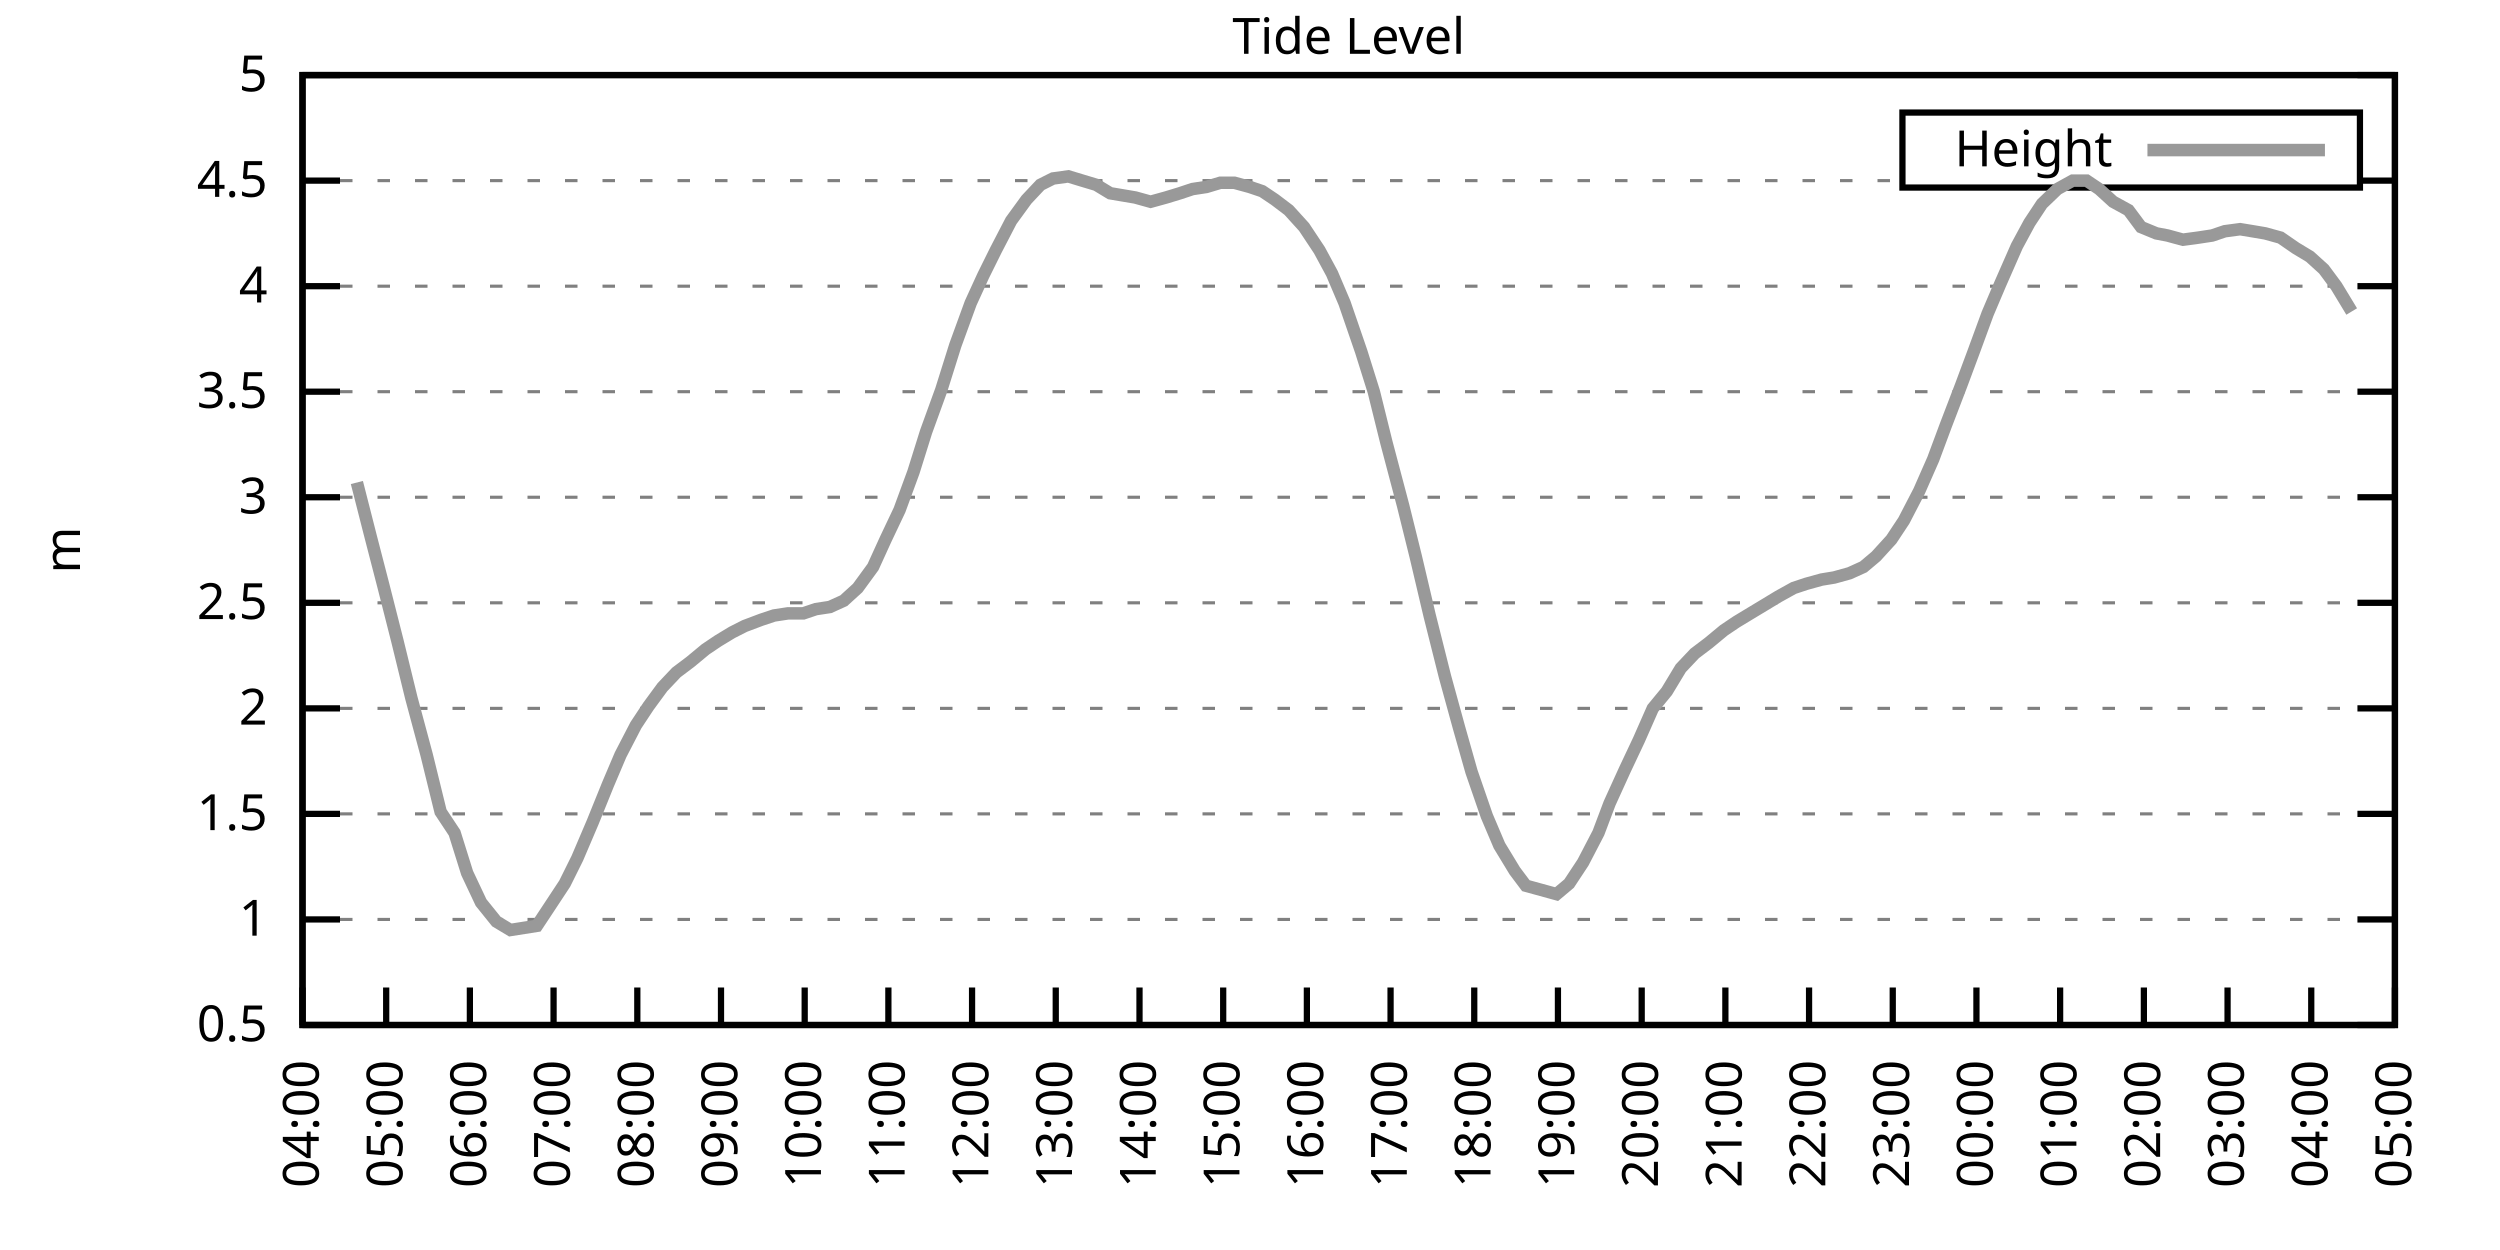
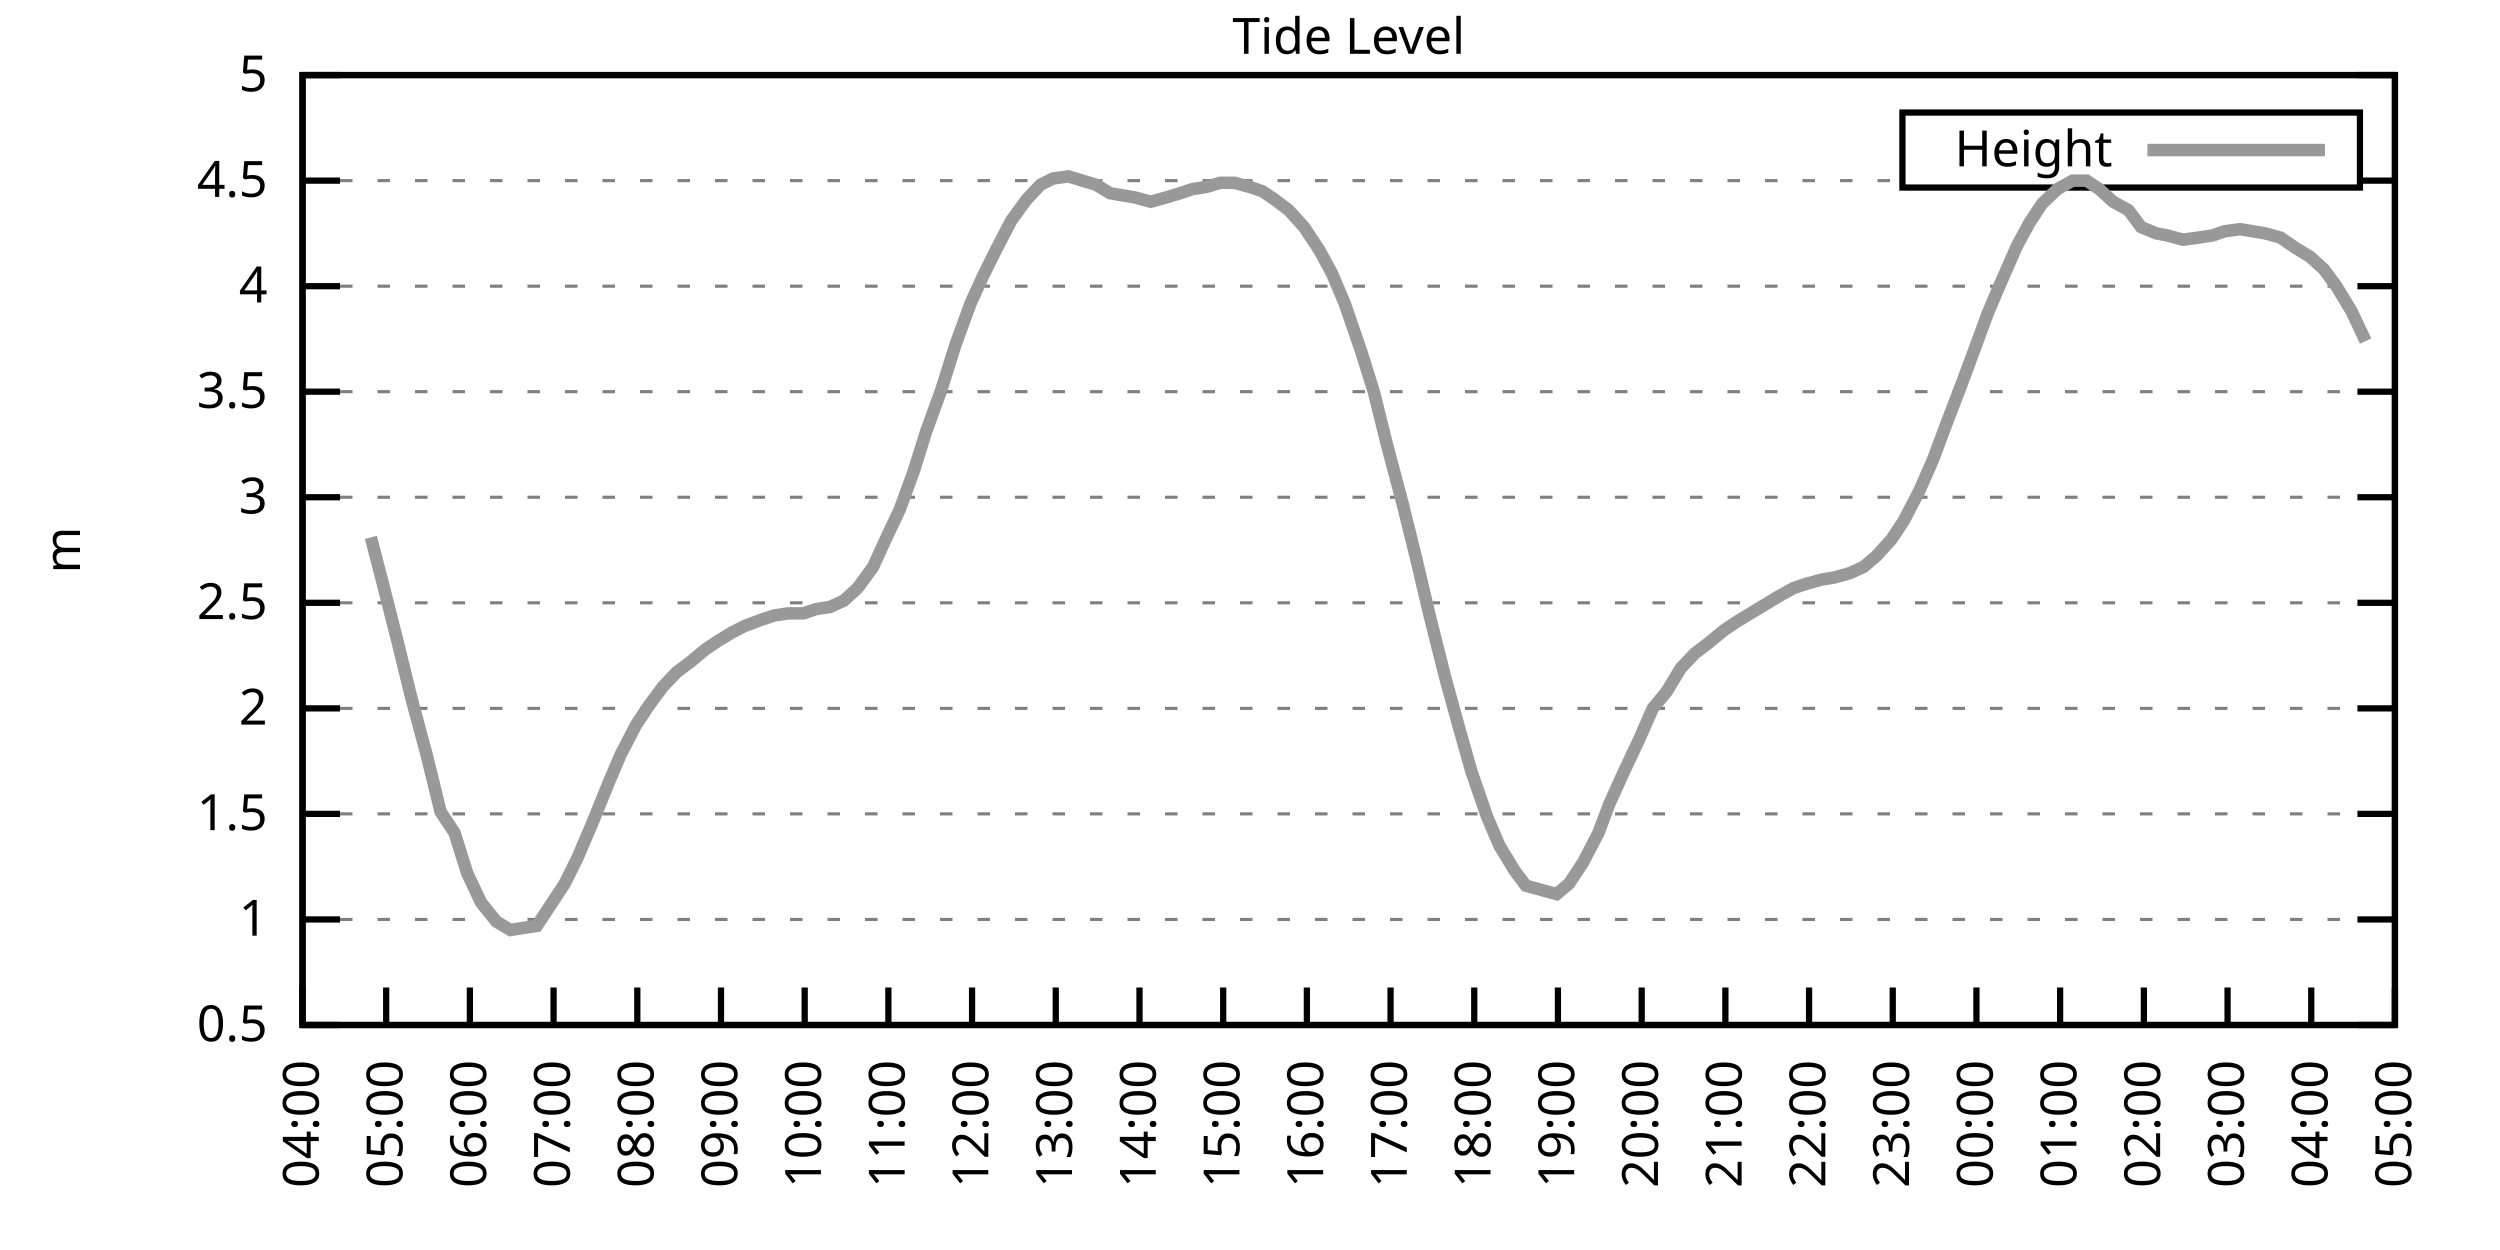
<svg xmlns="http://www.w3.org/2000/svg" xmlns:xlink="http://www.w3.org/1999/xlink" width="400" height="200" viewBox="0 0 400 200">
  <g id="gnuplot_canvas">
    <rect x="0" y="0" width="400" height="200" fill="none" />
    <defs>
      <circle id="gpDot" r="0.5" stroke-width="0.5" stroke="currentColor" />
      <path id="gpPt0" stroke-width="0.333" stroke="currentColor" d="M-1,0 h2 M0,-1 v2" />
      <path id="gpPt1" stroke-width="0.333" stroke="currentColor" d="M-1,-1 L1,1 M1,-1 L-1,1" />
      <path id="gpPt2" stroke-width="0.333" stroke="currentColor" d="M-1,0 L1,0 M0,-1 L0,1 M-1,-1 L1,1 M-1,1 L1,-1" />
      <rect id="gpPt3" stroke-width="0.333" stroke="currentColor" x="-1" y="-1" width="2" height="2" />
      <rect id="gpPt4" stroke-width="0.333" stroke="currentColor" fill="currentColor" x="-1" y="-1" width="2" height="2" />
      <circle id="gpPt5" stroke-width="0.333" stroke="currentColor" cx="0" cy="0" r="1" />
      <use xlink:href="#gpPt5" id="gpPt6" fill="currentColor" stroke="none" />
      <path id="gpPt7" stroke-width="0.333" stroke="currentColor" d="M0,-1.33 L-1.33,0.67 L1.33,0.67 z" />
      <use xlink:href="#gpPt7" id="gpPt8" fill="currentColor" stroke="none" />
      <use xlink:href="#gpPt7" id="gpPt9" stroke="currentColor" transform="rotate(180)" />
      <use xlink:href="#gpPt9" id="gpPt10" fill="currentColor" stroke="none" />
      <use xlink:href="#gpPt3" id="gpPt11" stroke="currentColor" transform="rotate(45)" />
      <use xlink:href="#gpPt11" id="gpPt12" fill="currentColor" stroke="none" />
      <path id="gpPt13" stroke-width="0.333" stroke="currentColor" d="M0,1.330 L1.265,0.411 L0.782,-1.067 L-0.782,-1.076 L-1.265,0.411 z" />
      <use xlink:href="#gpPt13" id="gpPt14" fill="currentColor" stroke="none" />
      <filter id="textbox" filterUnits="objectBoundingBox" x="0" y="0" height="1" width="1">
        <feFlood flood-color="white" flood-opacity="1" result="bgnd" />
        <feComposite in="SourceGraphic" in2="bgnd" operator="atop" />
      </filter>
      <filter id="greybox" filterUnits="objectBoundingBox" x="0" y="0" height="1" width="1">
        <feFlood flood-color="lightgrey" flood-opacity="1" result="grey" />
        <feComposite in="SourceGraphic" in2="grey" operator="atop" />
      </filter>
    </defs>
    <g fill="none" color="white" stroke="currentColor" stroke-width="1.00" stroke-linecap="butt" stroke-linejoin="miter">
</g>
    <g fill="none" color="black" stroke="currentColor" stroke-width="1.00" stroke-linecap="butt" stroke-linejoin="miter">
      <g stroke="none" shape-rendering="crispEdges">
        <polygon fill="rgb(255, 255, 255)" points="48.40,164.00 383.18,164.00 383.18,12.02 48.40,12.02 " />
      </g>
    </g>
    <g fill="none" color="black" stroke="currentColor" stroke-width="1.00" stroke-linecap="butt" stroke-linejoin="miter">
</g>
    <g fill="none" color="black" stroke="black" stroke-width="0.50" stroke-linecap="butt" stroke-linejoin="miter">
</g>
    <g fill="none" color="gray" stroke="currentColor" stroke-width="0.50" stroke-linecap="butt" stroke-linejoin="miter">
      <path stroke="gray" stroke-dasharray="2,4" class="gridline" d="M48.40,164.00 L383.19,164.00  " />
    </g>
    <g fill="none" color="gray" stroke="gray" stroke-width="1.00" stroke-linecap="butt" stroke-linejoin="miter">
</g>
    <g fill="none" color="black" stroke="currentColor" stroke-width="1.00" stroke-linecap="butt" stroke-linejoin="miter">
      <path stroke="black" d="M48.40,164.00 L54.40,164.00 M383.19,164.00 L377.19,164.00  " />
      <g transform="translate(42.80,166.60)" stroke="none" fill="black" font-family="Sans" font-size="8.00" text-anchor="end">
        <text>
          <tspan font-family="Sans"> 0.5</tspan>
        </text>
      </g>
    </g>
    <g fill="none" color="black" stroke="currentColor" stroke-width="1.00" stroke-linecap="butt" stroke-linejoin="miter">
</g>
    <g fill="none" color="black" stroke="black" stroke-width="0.50" stroke-linecap="butt" stroke-linejoin="miter">
</g>
    <g fill="none" color="gray" stroke="currentColor" stroke-width="0.50" stroke-linecap="butt" stroke-linejoin="miter">
      <path stroke="gray" stroke-dasharray="2,4" class="gridline" d="M48.40,147.11 L383.19,147.11  " />
    </g>
    <g fill="none" color="gray" stroke="gray" stroke-width="1.00" stroke-linecap="butt" stroke-linejoin="miter">
</g>
    <g fill="none" color="black" stroke="currentColor" stroke-width="1.00" stroke-linecap="butt" stroke-linejoin="miter">
      <path stroke="black" d="M48.40,147.11 L54.40,147.11 M383.19,147.11 L377.19,147.11  " />
      <g transform="translate(42.80,149.71)" stroke="none" fill="black" font-family="Sans" font-size="8.00" text-anchor="end">
        <text>
          <tspan font-family="Sans"> 1</tspan>
        </text>
      </g>
    </g>
    <g fill="none" color="black" stroke="currentColor" stroke-width="1.00" stroke-linecap="butt" stroke-linejoin="miter">
</g>
    <g fill="none" color="black" stroke="black" stroke-width="0.50" stroke-linecap="butt" stroke-linejoin="miter">
</g>
    <g fill="none" color="gray" stroke="currentColor" stroke-width="0.50" stroke-linecap="butt" stroke-linejoin="miter">
      <path stroke="gray" stroke-dasharray="2,4" class="gridline" d="M48.40,130.22 L383.19,130.22  " />
    </g>
    <g fill="none" color="gray" stroke="gray" stroke-width="1.00" stroke-linecap="butt" stroke-linejoin="miter">
</g>
    <g fill="none" color="black" stroke="currentColor" stroke-width="1.00" stroke-linecap="butt" stroke-linejoin="miter">
      <path stroke="black" d="M48.40,130.22 L54.40,130.22 M383.19,130.22 L377.19,130.22  " />
      <g transform="translate(42.80,132.82)" stroke="none" fill="black" font-family="Sans" font-size="8.00" text-anchor="end">
        <text>
          <tspan font-family="Sans"> 1.5</tspan>
        </text>
      </g>
    </g>
    <g fill="none" color="black" stroke="currentColor" stroke-width="1.00" stroke-linecap="butt" stroke-linejoin="miter">
</g>
    <g fill="none" color="black" stroke="black" stroke-width="0.50" stroke-linecap="butt" stroke-linejoin="miter">
</g>
    <g fill="none" color="gray" stroke="currentColor" stroke-width="0.50" stroke-linecap="butt" stroke-linejoin="miter">
      <path stroke="gray" stroke-dasharray="2,4" class="gridline" d="M48.40,113.34 L383.19,113.34  " />
    </g>
    <g fill="none" color="gray" stroke="gray" stroke-width="1.00" stroke-linecap="butt" stroke-linejoin="miter">
</g>
    <g fill="none" color="black" stroke="currentColor" stroke-width="1.00" stroke-linecap="butt" stroke-linejoin="miter">
      <path stroke="black" d="M48.40,113.34 L54.40,113.34 M383.19,113.34 L377.19,113.34  " />
      <g transform="translate(42.80,115.94)" stroke="none" fill="black" font-family="Sans" font-size="8.00" text-anchor="end">
        <text>
          <tspan font-family="Sans"> 2</tspan>
        </text>
      </g>
    </g>
    <g fill="none" color="black" stroke="currentColor" stroke-width="1.00" stroke-linecap="butt" stroke-linejoin="miter">
</g>
    <g fill="none" color="black" stroke="black" stroke-width="0.50" stroke-linecap="butt" stroke-linejoin="miter">
</g>
    <g fill="none" color="gray" stroke="currentColor" stroke-width="0.50" stroke-linecap="butt" stroke-linejoin="miter">
      <path stroke="gray" stroke-dasharray="2,4" class="gridline" d="M48.40,96.45 L383.19,96.45  " />
    </g>
    <g fill="none" color="gray" stroke="gray" stroke-width="1.00" stroke-linecap="butt" stroke-linejoin="miter">
</g>
    <g fill="none" color="black" stroke="currentColor" stroke-width="1.00" stroke-linecap="butt" stroke-linejoin="miter">
      <path stroke="black" d="M48.40,96.45 L54.40,96.45 M383.19,96.45 L377.19,96.45  " />
      <g transform="translate(42.80,99.05)" stroke="none" fill="black" font-family="Sans" font-size="8.00" text-anchor="end">
        <text>
          <tspan font-family="Sans"> 2.5</tspan>
        </text>
      </g>
    </g>
    <g fill="none" color="black" stroke="currentColor" stroke-width="1.00" stroke-linecap="butt" stroke-linejoin="miter">
</g>
    <g fill="none" color="black" stroke="black" stroke-width="0.50" stroke-linecap="butt" stroke-linejoin="miter">
</g>
    <g fill="none" color="gray" stroke="currentColor" stroke-width="0.50" stroke-linecap="butt" stroke-linejoin="miter">
      <path stroke="gray" stroke-dasharray="2,4" class="gridline" d="M48.40,79.56 L383.19,79.56  " />
    </g>
    <g fill="none" color="gray" stroke="gray" stroke-width="1.00" stroke-linecap="butt" stroke-linejoin="miter">
</g>
    <g fill="none" color="black" stroke="currentColor" stroke-width="1.00" stroke-linecap="butt" stroke-linejoin="miter">
      <path stroke="black" d="M48.40,79.56 L54.40,79.56 M383.19,79.56 L377.19,79.56  " />
      <g transform="translate(42.80,82.16)" stroke="none" fill="black" font-family="Sans" font-size="8.00" text-anchor="end">
        <text>
          <tspan font-family="Sans"> 3</tspan>
        </text>
      </g>
    </g>
    <g fill="none" color="black" stroke="currentColor" stroke-width="1.00" stroke-linecap="butt" stroke-linejoin="miter">
</g>
    <g fill="none" color="black" stroke="black" stroke-width="0.50" stroke-linecap="butt" stroke-linejoin="miter">
</g>
    <g fill="none" color="gray" stroke="currentColor" stroke-width="0.50" stroke-linecap="butt" stroke-linejoin="miter">
      <path stroke="gray" stroke-dasharray="2,4" class="gridline" d="M48.40,62.67 L383.19,62.67  " />
    </g>
    <g fill="none" color="gray" stroke="gray" stroke-width="1.00" stroke-linecap="butt" stroke-linejoin="miter">
</g>
    <g fill="none" color="black" stroke="currentColor" stroke-width="1.00" stroke-linecap="butt" stroke-linejoin="miter">
      <path stroke="black" d="M48.40,62.67 L54.40,62.67 M383.19,62.67 L377.19,62.67  " />
      <g transform="translate(42.80,65.27)" stroke="none" fill="black" font-family="Sans" font-size="8.00" text-anchor="end">
        <text>
          <tspan font-family="Sans"> 3.5</tspan>
        </text>
      </g>
    </g>
    <g fill="none" color="black" stroke="currentColor" stroke-width="1.00" stroke-linecap="butt" stroke-linejoin="miter">
</g>
    <g fill="none" color="black" stroke="black" stroke-width="0.50" stroke-linecap="butt" stroke-linejoin="miter">
</g>
    <g fill="none" color="gray" stroke="currentColor" stroke-width="0.50" stroke-linecap="butt" stroke-linejoin="miter">
      <path stroke="gray" stroke-dasharray="2,4" class="gridline" d="M48.40,45.79 L383.19,45.79  " />
    </g>
    <g fill="none" color="gray" stroke="gray" stroke-width="1.00" stroke-linecap="butt" stroke-linejoin="miter">
</g>
    <g fill="none" color="black" stroke="currentColor" stroke-width="1.00" stroke-linecap="butt" stroke-linejoin="miter">
      <path stroke="black" d="M48.40,45.79 L54.40,45.79 M383.19,45.79 L377.19,45.79  " />
      <g transform="translate(42.80,48.39)" stroke="none" fill="black" font-family="Sans" font-size="8.00" text-anchor="end">
        <text>
          <tspan font-family="Sans"> 4</tspan>
        </text>
      </g>
    </g>
    <g fill="none" color="black" stroke="currentColor" stroke-width="1.00" stroke-linecap="butt" stroke-linejoin="miter">
</g>
    <g fill="none" color="black" stroke="black" stroke-width="0.50" stroke-linecap="butt" stroke-linejoin="miter">
</g>
    <g fill="none" color="gray" stroke="currentColor" stroke-width="0.50" stroke-linecap="butt" stroke-linejoin="miter">
      <path stroke="gray" stroke-dasharray="2,4" class="gridline" d="M48.40,28.90 L304.39,28.90 M377.59,28.90 L383.19,28.90  " />
    </g>
    <g fill="none" color="gray" stroke="gray" stroke-width="1.00" stroke-linecap="butt" stroke-linejoin="miter">
</g>
    <g fill="none" color="black" stroke="currentColor" stroke-width="1.00" stroke-linecap="butt" stroke-linejoin="miter">
      <path stroke="black" d="M48.40,28.90 L54.40,28.90 M383.19,28.90 L377.19,28.90  " />
      <g transform="translate(42.80,31.50)" stroke="none" fill="black" font-family="Sans" font-size="8.00" text-anchor="end">
        <text>
          <tspan font-family="Sans"> 4.5</tspan>
        </text>
      </g>
    </g>
    <g fill="none" color="black" stroke="currentColor" stroke-width="1.00" stroke-linecap="butt" stroke-linejoin="miter">
</g>
    <g fill="none" color="black" stroke="black" stroke-width="0.50" stroke-linecap="butt" stroke-linejoin="miter">
</g>
    <g fill="none" color="gray" stroke="currentColor" stroke-width="0.50" stroke-linecap="butt" stroke-linejoin="miter">
      <path stroke="gray" stroke-dasharray="2,4" class="gridline" d="M48.40,12.01 L383.19,12.01  " />
    </g>
    <g fill="none" color="gray" stroke="gray" stroke-width="1.00" stroke-linecap="butt" stroke-linejoin="miter">
</g>
    <g fill="none" color="black" stroke="currentColor" stroke-width="1.00" stroke-linecap="butt" stroke-linejoin="miter">
      <path stroke="black" d="M48.40,12.01 L54.40,12.01 M383.19,12.01 L377.19,12.01  " />
      <g transform="translate(42.80,14.61)" stroke="none" fill="black" font-family="Sans" font-size="8.00" text-anchor="end">
        <text>
          <tspan font-family="Sans"> 5</tspan>
        </text>
      </g>
    </g>
    <g fill="none" color="black" stroke="currentColor" stroke-width="1.00" stroke-linecap="butt" stroke-linejoin="miter">
      <path stroke="black" d="M48.40,164.00 L48.40,158.00  " />
      <g transform="translate(51.00,169.60) rotate(270.00)" stroke="none" fill="black" font-family="Sans" font-size="8.00" text-anchor="end">
        <text>
          <tspan font-family="Sans">04:00</tspan>
        </text>
      </g>
    </g>
    <g fill="none" color="black" stroke="currentColor" stroke-width="1.00" stroke-linecap="butt" stroke-linejoin="miter">
      <path stroke="black" d="M61.79,164.00 L61.79,158.00  " />
      <g transform="translate(64.39,169.60) rotate(270.00)" stroke="none" fill="black" font-family="Sans" font-size="8.00" text-anchor="end">
        <text>
          <tspan font-family="Sans">05:00</tspan>
        </text>
      </g>
    </g>
    <g fill="none" color="black" stroke="currentColor" stroke-width="1.00" stroke-linecap="butt" stroke-linejoin="miter">
      <path stroke="black" d="M75.18,164.00 L75.18,158.00  " />
      <g transform="translate(77.78,169.60) rotate(270.00)" stroke="none" fill="black" font-family="Sans" font-size="8.00" text-anchor="end">
        <text>
          <tspan font-family="Sans">06:00</tspan>
        </text>
      </g>
    </g>
    <g fill="none" color="black" stroke="currentColor" stroke-width="1.00" stroke-linecap="butt" stroke-linejoin="miter">
      <path stroke="black" d="M88.57,164.00 L88.57,158.00  " />
      <g transform="translate(91.17,169.60) rotate(270.00)" stroke="none" fill="black" font-family="Sans" font-size="8.00" text-anchor="end">
        <text>
          <tspan font-family="Sans">07:00</tspan>
        </text>
      </g>
    </g>
    <g fill="none" color="black" stroke="currentColor" stroke-width="1.00" stroke-linecap="butt" stroke-linejoin="miter">
      <path stroke="black" d="M101.97,164.00 L101.97,158.00  " />
      <g transform="translate(104.57,169.60) rotate(270.00)" stroke="none" fill="black" font-family="Sans" font-size="8.00" text-anchor="end">
        <text>
          <tspan font-family="Sans">08:00</tspan>
        </text>
      </g>
    </g>
    <g fill="none" color="black" stroke="currentColor" stroke-width="1.00" stroke-linecap="butt" stroke-linejoin="miter">
      <path stroke="black" d="M115.36,164.00 L115.36,158.00  " />
      <g transform="translate(117.96,169.60) rotate(270.00)" stroke="none" fill="black" font-family="Sans" font-size="8.00" text-anchor="end">
        <text>
          <tspan font-family="Sans">09:00</tspan>
        </text>
      </g>
    </g>
    <g fill="none" color="black" stroke="currentColor" stroke-width="1.00" stroke-linecap="butt" stroke-linejoin="miter">
      <path stroke="black" d="M128.75,164.00 L128.75,158.00  " />
      <g transform="translate(131.35,169.60) rotate(270.00)" stroke="none" fill="black" font-family="Sans" font-size="8.00" text-anchor="end">
        <text>
          <tspan font-family="Sans">10:00</tspan>
        </text>
      </g>
    </g>
    <g fill="none" color="black" stroke="currentColor" stroke-width="1.00" stroke-linecap="butt" stroke-linejoin="miter">
      <path stroke="black" d="M142.14,164.00 L142.14,158.00  " />
      <g transform="translate(144.74,169.60) rotate(270.00)" stroke="none" fill="black" font-family="Sans" font-size="8.00" text-anchor="end">
        <text>
          <tspan font-family="Sans">11:00</tspan>
        </text>
      </g>
    </g>
    <g fill="none" color="black" stroke="currentColor" stroke-width="1.00" stroke-linecap="butt" stroke-linejoin="miter">
      <path stroke="black" d="M155.53,164.00 L155.53,158.00  " />
      <g transform="translate(158.13,169.60) rotate(270.00)" stroke="none" fill="black" font-family="Sans" font-size="8.00" text-anchor="end">
        <text>
          <tspan font-family="Sans">12:00</tspan>
        </text>
      </g>
    </g>
    <g fill="none" color="black" stroke="currentColor" stroke-width="1.00" stroke-linecap="butt" stroke-linejoin="miter">
      <path stroke="black" d="M168.92,164.00 L168.92,158.00  " />
      <g transform="translate(171.52,169.60) rotate(270.00)" stroke="none" fill="black" font-family="Sans" font-size="8.00" text-anchor="end">
        <text>
          <tspan font-family="Sans">13:00</tspan>
        </text>
      </g>
    </g>
    <g fill="none" color="black" stroke="currentColor" stroke-width="1.00" stroke-linecap="butt" stroke-linejoin="miter">
      <path stroke="black" d="M182.32,164.00 L182.32,158.00  " />
      <g transform="translate(184.92,169.60) rotate(270.00)" stroke="none" fill="black" font-family="Sans" font-size="8.00" text-anchor="end">
        <text>
          <tspan font-family="Sans">14:00</tspan>
        </text>
      </g>
    </g>
    <g fill="none" color="black" stroke="currentColor" stroke-width="1.00" stroke-linecap="butt" stroke-linejoin="miter">
      <path stroke="black" d="M195.71,164.00 L195.71,158.00  " />
      <g transform="translate(198.31,169.60) rotate(270.00)" stroke="none" fill="black" font-family="Sans" font-size="8.00" text-anchor="end">
        <text>
          <tspan font-family="Sans">15:00</tspan>
        </text>
      </g>
    </g>
    <g fill="none" color="black" stroke="currentColor" stroke-width="1.00" stroke-linecap="butt" stroke-linejoin="miter">
      <path stroke="black" d="M209.10,164.00 L209.10,158.00  " />
      <g transform="translate(211.70,169.60) rotate(270.00)" stroke="none" fill="black" font-family="Sans" font-size="8.00" text-anchor="end">
        <text>
          <tspan font-family="Sans">16:00</tspan>
        </text>
      </g>
    </g>
    <g fill="none" color="black" stroke="currentColor" stroke-width="1.00" stroke-linecap="butt" stroke-linejoin="miter">
      <path stroke="black" d="M222.49,164.00 L222.49,158.00  " />
      <g transform="translate(225.09,169.60) rotate(270.00)" stroke="none" fill="black" font-family="Sans" font-size="8.00" text-anchor="end">
        <text>
          <tspan font-family="Sans">17:00</tspan>
        </text>
      </g>
    </g>
    <g fill="none" color="black" stroke="currentColor" stroke-width="1.00" stroke-linecap="butt" stroke-linejoin="miter">
      <path stroke="black" d="M235.88,164.00 L235.88,158.00  " />
      <g transform="translate(238.48,169.60) rotate(270.00)" stroke="none" fill="black" font-family="Sans" font-size="8.00" text-anchor="end">
        <text>
          <tspan font-family="Sans">18:00</tspan>
        </text>
      </g>
    </g>
    <g fill="none" color="black" stroke="currentColor" stroke-width="1.00" stroke-linecap="butt" stroke-linejoin="miter">
      <path stroke="black" d="M249.27,164.00 L249.27,158.00  " />
      <g transform="translate(251.87,169.60) rotate(270.00)" stroke="none" fill="black" font-family="Sans" font-size="8.00" text-anchor="end">
        <text>
          <tspan font-family="Sans">19:00</tspan>
        </text>
      </g>
    </g>
    <g fill="none" color="black" stroke="currentColor" stroke-width="1.00" stroke-linecap="butt" stroke-linejoin="miter">
      <path stroke="black" d="M262.67,164.00 L262.67,158.00  " />
      <g transform="translate(265.27,169.60) rotate(270.00)" stroke="none" fill="black" font-family="Sans" font-size="8.00" text-anchor="end">
        <text>
          <tspan font-family="Sans">20:00</tspan>
        </text>
      </g>
    </g>
    <g fill="none" color="black" stroke="currentColor" stroke-width="1.00" stroke-linecap="butt" stroke-linejoin="miter">
      <path stroke="black" d="M276.06,164.00 L276.06,158.00  " />
      <g transform="translate(278.66,169.60) rotate(270.00)" stroke="none" fill="black" font-family="Sans" font-size="8.00" text-anchor="end">
        <text>
          <tspan font-family="Sans">21:00</tspan>
        </text>
      </g>
    </g>
    <g fill="none" color="black" stroke="currentColor" stroke-width="1.00" stroke-linecap="butt" stroke-linejoin="miter">
      <path stroke="black" d="M289.45,164.00 L289.45,158.00  " />
      <g transform="translate(292.05,169.60) rotate(270.00)" stroke="none" fill="black" font-family="Sans" font-size="8.00" text-anchor="end">
        <text>
          <tspan font-family="Sans">22:00</tspan>
        </text>
      </g>
    </g>
    <g fill="none" color="black" stroke="currentColor" stroke-width="1.00" stroke-linecap="butt" stroke-linejoin="miter">
      <path stroke="black" d="M302.84,164.00 L302.84,158.00  " />
      <g transform="translate(305.44,169.60) rotate(270.00)" stroke="none" fill="black" font-family="Sans" font-size="8.00" text-anchor="end">
        <text>
          <tspan font-family="Sans">23:00</tspan>
        </text>
      </g>
    </g>
    <g fill="none" color="black" stroke="currentColor" stroke-width="1.00" stroke-linecap="butt" stroke-linejoin="miter">
      <path stroke="black" d="M316.23,164.00 L316.23,158.00  " />
      <g transform="translate(318.83,169.60) rotate(270.00)" stroke="none" fill="black" font-family="Sans" font-size="8.00" text-anchor="end">
        <text>
          <tspan font-family="Sans">00:00</tspan>
        </text>
      </g>
    </g>
    <g fill="none" color="black" stroke="currentColor" stroke-width="1.00" stroke-linecap="butt" stroke-linejoin="miter">
      <path stroke="black" d="M329.62,164.00 L329.62,158.00  " />
      <g transform="translate(332.22,169.60) rotate(270.00)" stroke="none" fill="black" font-family="Sans" font-size="8.00" text-anchor="end">
        <text>
          <tspan font-family="Sans">01:00</tspan>
        </text>
      </g>
    </g>
    <g fill="none" color="black" stroke="currentColor" stroke-width="1.00" stroke-linecap="butt" stroke-linejoin="miter">
      <path stroke="black" d="M343.02,164.00 L343.02,158.00  " />
      <g transform="translate(345.62,169.60) rotate(270.00)" stroke="none" fill="black" font-family="Sans" font-size="8.00" text-anchor="end">
        <text>
          <tspan font-family="Sans">02:00</tspan>
        </text>
      </g>
    </g>
    <g fill="none" color="black" stroke="currentColor" stroke-width="1.00" stroke-linecap="butt" stroke-linejoin="miter">
      <path stroke="black" d="M356.41,164.00 L356.41,158.00  " />
      <g transform="translate(359.01,169.60) rotate(270.00)" stroke="none" fill="black" font-family="Sans" font-size="8.00" text-anchor="end">
        <text>
          <tspan font-family="Sans">03:00</tspan>
        </text>
      </g>
    </g>
    <g fill="none" color="black" stroke="currentColor" stroke-width="1.00" stroke-linecap="butt" stroke-linejoin="miter">
      <path stroke="black" d="M369.80,164.00 L369.80,158.00  " />
      <g transform="translate(372.40,169.60) rotate(270.00)" stroke="none" fill="black" font-family="Sans" font-size="8.00" text-anchor="end">
        <text>
          <tspan font-family="Sans">04:00</tspan>
        </text>
      </g>
    </g>
    <g fill="none" color="black" stroke="currentColor" stroke-width="1.00" stroke-linecap="butt" stroke-linejoin="miter">
      <path stroke="black" d="M383.19,164.00 L383.19,158.00  " />
      <g transform="translate(385.79,169.60) rotate(270.00)" stroke="none" fill="black" font-family="Sans" font-size="8.00" text-anchor="end">
        <text>
          <tspan font-family="Sans">05:00</tspan>
        </text>
      </g>
    </g>
    <g fill="none" color="black" stroke="currentColor" stroke-width="1.00" stroke-linecap="butt" stroke-linejoin="miter">
</g>
    <g fill="none" color="black" stroke="currentColor" stroke-width="1.00" stroke-linecap="butt" stroke-linejoin="miter">
      <path stroke="black" d="M48.40,12.01 L48.40,164.00 L383.19,164.00 L383.19,12.01 L48.40,12.01 Z  " />
    </g>
    <g fill="none" color="black" stroke="currentColor" stroke-width="1.00" stroke-linecap="butt" stroke-linejoin="miter">
</g>
    <g fill="none" color="black" stroke="currentColor" stroke-width="1.00" stroke-linecap="butt" stroke-linejoin="miter">
      <path stroke="black" d="M304.39,30.01 L304.39,18.01 L377.59,18.01 L377.59,30.01 L304.39,30.01 Z  " />
    </g>
    <g id="Tide_level_plot_1">
      <g fill="none" color="white" stroke="black" stroke-width="2.00" stroke-linecap="butt" stroke-linejoin="miter">
</g>
      <g fill="none" color="black" stroke="currentColor" stroke-width="2.00" stroke-linecap="butt" stroke-linejoin="miter">
        <g transform="translate(337.99,26.61)" stroke="none" fill="black" font-family="Sans" font-size="8.00" text-anchor="end">
          <text>
            <tspan font-family="Sans">Height</tspan>
          </text>
        </g>
      </g>
      <g fill="none" color="black" stroke="currentColor" stroke-width="2.00" stroke-linecap="butt" stroke-linejoin="miter">
-         <path stroke="rgb(153, 153, 153)" d="M343.59,24.01 L371.99,24.01 M57.10,77.20 L59.34,85.98 L61.35,93.75 L63.58,102.53 L65.81,111.65 L68.26,120.77   L70.50,129.89 L72.73,133.26 L74.74,139.68 L76.97,144.41 L79.42,147.45 L81.66,148.80 L85.90,148.13 L87.91,145.09   L90.36,141.37 L92.37,137.32 L94.82,131.58 L97.28,125.50 L99.29,120.77 L101.74,116.04 L103.75,113.00 L105.98,109.96   L108.22,107.59 L110.45,105.91 L112.90,103.88 L114.91,102.53 L117.14,101.18 L119.15,100.16 L121.83,99.15 L123.84,98.48   L126.07,98.14 L128.53,98.14 L130.54,97.46 L132.77,97.12 L135.00,96.11 L137.23,94.08 L139.69,90.71 L141.69,86.32   L143.93,81.59 L146.16,75.51 L148.17,69.09 L150.62,62.34 L152.85,55.24 L155.31,48.49 L157.32,44.10 L159.33,40.04   L161.78,35.32 L164.24,31.94 L166.47,29.57 L168.48,28.56 L170.93,28.22 L173.17,28.90 L175.40,29.57 L177.63,30.92   L179.64,31.26 L181.65,31.60 L184.10,32.28 L186.56,31.60 L188.79,30.92 L190.80,30.25 L193.03,29.91 L195.26,29.24   L197.49,29.24 L199.95,29.91 L201.96,30.59 L203.97,31.94 L206.20,33.63 L208.65,36.33 L211.11,40.04 L213.12,43.76   L215.13,48.49 L217.80,56.26 L219.81,62.67 L221.82,70.78 L224.50,80.91 L226.51,89.02 L228.74,98.48 L231.20,108.27   L233.43,116.38 L235.44,123.47 L237.89,130.56 L239.90,135.29 L242.36,139.34 L244.14,141.71 L249.05,143.06 L251.06,141.37   L253.29,137.99 L255.75,133.26 L257.53,128.54 L259.99,123.13 L262.22,118.40 L264.45,113.34 L266.68,110.63 L268.92,106.92   L271.15,104.56 L273.38,102.87 L275.83,100.84 L277.84,99.49 L280.07,98.14 L282.31,96.79 L284.54,95.44 L286.99,94.08   L289.00,93.41 L291.46,92.73 L293.47,92.40 L295.92,91.72 L298.15,90.71 L300.16,89.02 L302.62,86.32 L304.63,83.28   L307.08,78.55 L309.31,73.48 L311.32,68.08 L313.78,61.66 L315.79,56.26 L318.02,50.18 L320.03,45.45 L322.70,39.37   L324.71,35.65 L326.72,32.61 L329.18,30.25 L331.63,28.90 L333.86,28.90 L335.87,30.25 L338.10,32.28 L340.56,33.63   L342.57,36.33 L345.02,37.34 L346.81,37.68 L349.26,38.35 L351.72,38.02 L353.95,37.68 L355.96,37.00 L358.42,36.67   L360.42,37.00 L362.43,37.34 L364.89,38.02 L367.34,39.71 L369.58,41.06 L371.81,43.08 L373.82,45.79 L376.27,49.84    " />
+         <path stroke="rgb(153, 153, 153)" d="M343.59,24.01 L371.99,24.01 M59.34,85.98 L61.35,93.75 L63.58,102.53 L65.81,111.65 L68.26,120.77 L70.50,129.89   L72.73,133.26 L74.74,139.68 L76.97,144.41 L79.42,147.45 L81.66,148.80 L85.90,148.13 L87.91,145.09 L90.36,141.37   L92.37,137.32 L94.82,131.58 L97.28,125.50 L99.29,120.77 L101.74,116.04 L103.75,113.00 L105.98,109.96 L108.22,107.59   L110.45,105.91 L112.90,103.88 L114.91,102.53 L117.14,101.18 L119.15,100.16 L121.83,99.15 L123.84,98.48 L126.07,98.14   L128.53,98.14 L130.54,97.46 L132.77,97.12 L135.00,96.11 L137.23,94.08 L139.69,90.71 L141.69,86.32 L143.93,81.59   L146.16,75.51 L148.17,69.09 L150.62,62.34 L152.85,55.24 L155.31,48.49 L157.32,44.10 L159.33,40.04 L161.78,35.32   L164.24,31.94 L166.47,29.57 L168.48,28.56 L170.93,28.22 L173.17,28.90 L175.40,29.57 L177.63,30.92 L179.64,31.26   L181.65,31.60 L184.10,32.28 L186.56,31.60 L188.79,30.92 L190.80,30.25 L193.03,29.91 L195.26,29.24 L197.49,29.24   L199.95,29.91 L201.96,30.59 L203.97,31.94 L206.20,33.63 L208.65,36.33 L211.11,40.04 L213.12,43.76 L215.13,48.49   L217.80,56.26 L219.81,62.67 L221.82,70.78 L224.50,80.91 L226.51,89.02 L228.74,98.48 L231.20,108.27 L233.43,116.38   L235.44,123.47 L237.89,130.56 L239.90,135.29 L242.36,139.34 L244.14,141.71 L249.05,143.06 L251.06,141.37 L253.29,137.99   L255.75,133.26 L257.53,128.54 L259.99,123.13 L262.22,118.40 L264.45,113.34 L266.68,110.63 L268.92,106.92 L271.15,104.56   L273.38,102.87 L275.83,100.84 L277.84,99.49 L280.07,98.14 L282.31,96.79 L284.54,95.44 L286.99,94.08 L289.00,93.41   L291.46,92.73 L293.47,92.40 L295.92,91.72 L298.15,90.71 L300.16,89.02 L302.62,86.32 L304.63,83.28 L307.08,78.55   L309.31,73.48 L311.32,68.08 L313.78,61.66 L315.79,56.26 L318.02,50.18 L320.03,45.45 L322.70,39.37 L324.71,35.65   L326.72,32.61 L329.18,30.25 L331.63,28.90 L333.86,28.90 L335.87,30.25 L338.10,32.28 L340.56,33.63 L342.57,36.33   L345.02,37.34 L346.81,37.68 L349.26,38.35 L351.72,38.02 L353.95,37.68 L355.96,37.00 L358.42,36.67 L360.42,37.00   L362.43,37.34 L364.89,38.02 L367.34,39.71 L369.58,41.06 L371.81,43.08 L373.82,45.79 L376.27,49.84 L378.50,54.57    " />
      </g>
    </g>
    <g fill="none" color="black" stroke="currentColor" stroke-width="2.00" stroke-linecap="butt" stroke-linejoin="miter">
</g>
    <g fill="none" color="black" stroke="black" stroke-width="1.00" stroke-linecap="butt" stroke-linejoin="miter">
</g>
    <g fill="none" color="black" stroke="currentColor" stroke-width="1.00" stroke-linecap="butt" stroke-linejoin="miter">
      <path stroke="black" d="M48.40,12.01 L48.40,164.00 L383.19,164.00 L383.19,12.01 L48.40,12.01 Z  " />
      <g transform="translate(12.80,88.01) rotate(270.00)" stroke="none" fill="black" font-family="Sans" font-size="8.00" text-anchor="middle">
        <text>
          <tspan font-family="Sans">m</tspan>
        </text>
      </g>
    </g>
    <g fill="none" color="black" stroke="currentColor" stroke-width="1.00" stroke-linecap="butt" stroke-linejoin="miter">
</g>
    <g fill="none" color="black" stroke="currentColor" stroke-width="1.00" stroke-linecap="butt" stroke-linejoin="miter">
      <g transform="translate(215.79,8.61)" stroke="none" fill="black" font-family="Sans" font-size="8.00" text-anchor="middle">
        <text>
          <tspan font-family="Sans">Tide Level</tspan>
        </text>
      </g>
    </g>
    <g fill="none" color="black" stroke="currentColor" stroke-width="1.00" stroke-linecap="butt" stroke-linejoin="miter">
</g>
  </g>
</svg>
